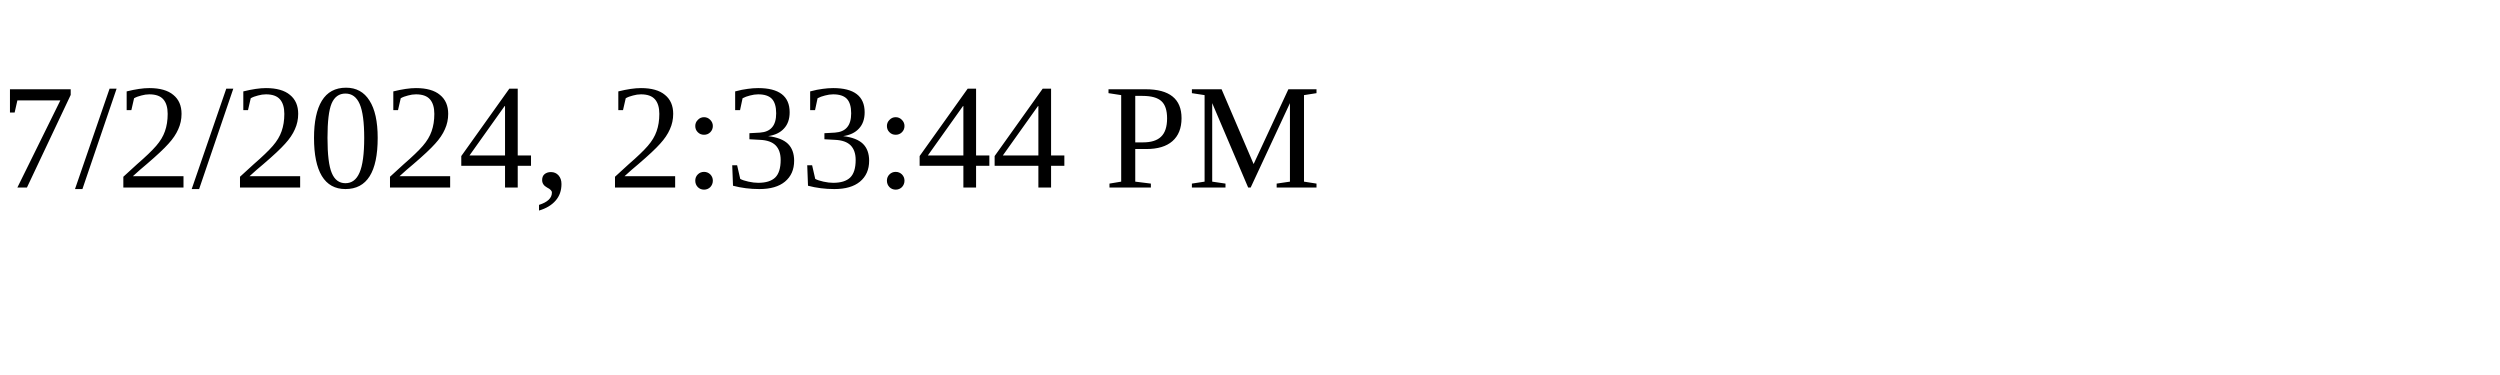
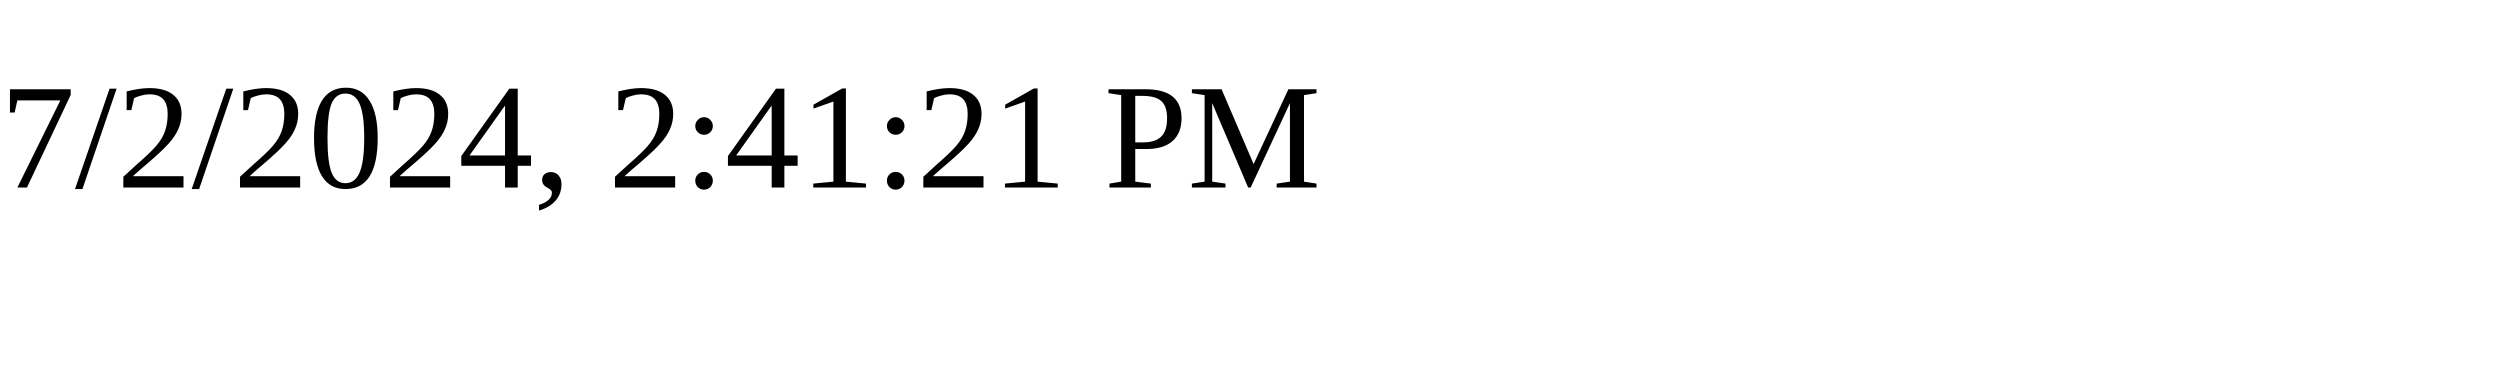
<svg xmlns="http://www.w3.org/2000/svg" height="30" width="200">
-   <text x="0" y="15">7/2/2024, 2:33:44 PM</text>
+   <text x="0" y="15">7/2/2024, 2:41:21 PM</text>
</svg>
